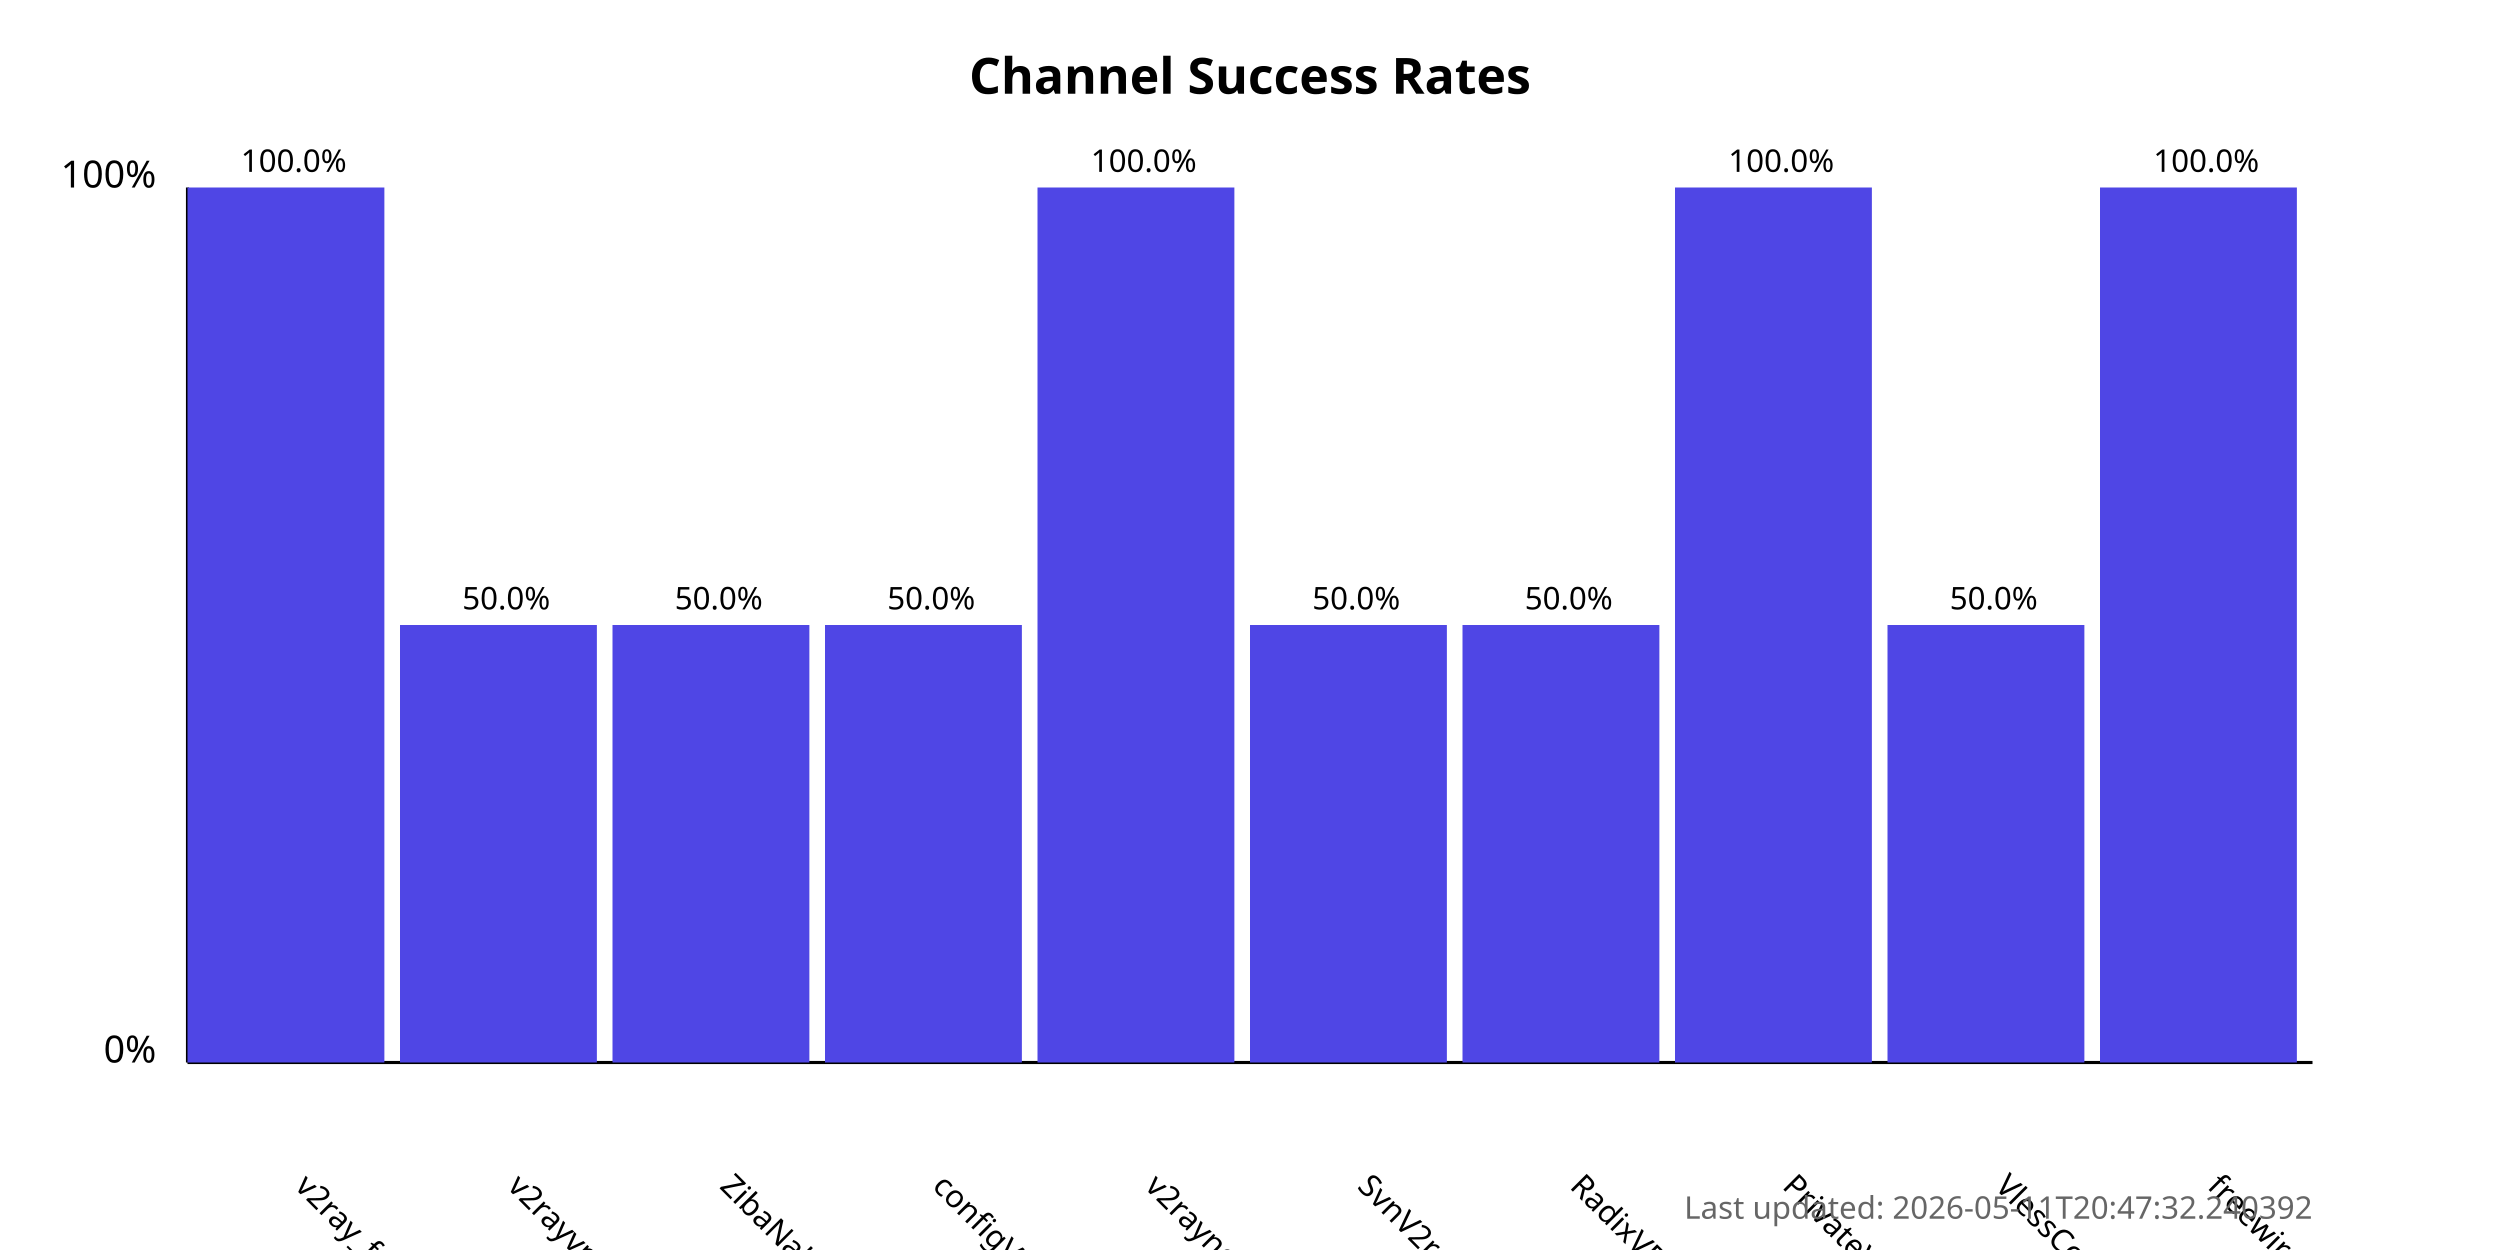
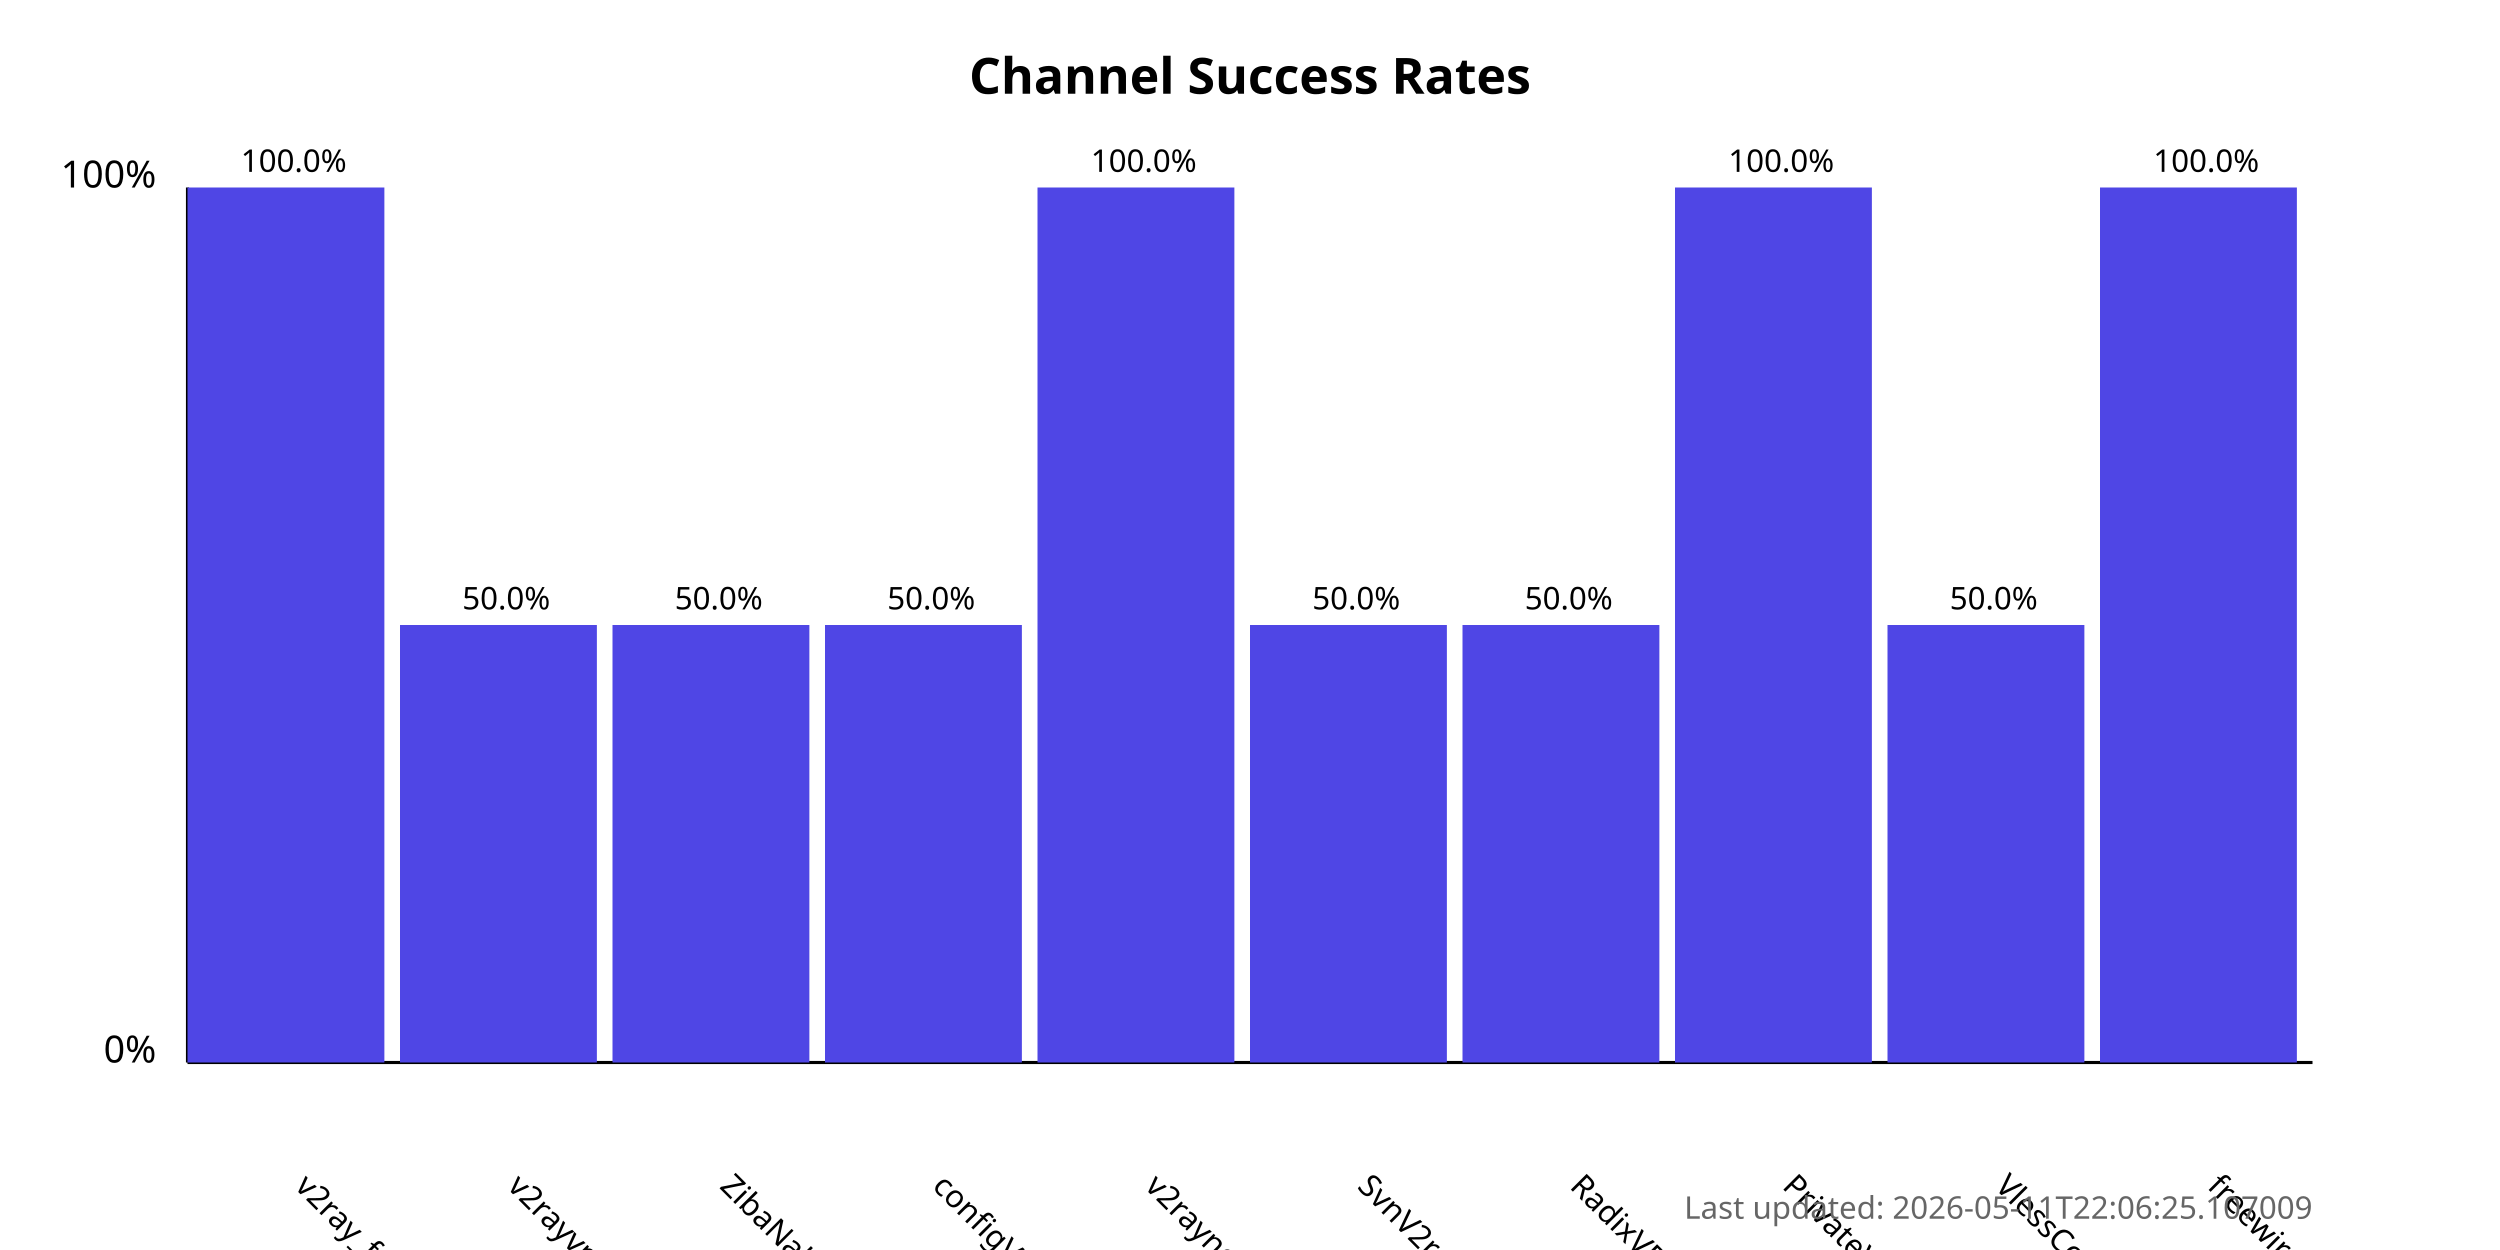
<svg xmlns="http://www.w3.org/2000/svg" width="800" height="400">
  <style>
            .chart-title { font: bold 16px sans-serif; }
            .axis-label { font: 12px sans-serif; }
            .tick-label { font: 10px sans-serif; }
            .bar { fill: #4f46e5; }
            .bar:hover { fill: #6366f1; }
            .timestamp { font: 10px sans-serif; fill: #666; }
        </style>
  <text x="400.0" y="30" text-anchor="middle" class="chart-title">
            Channel Success Rates
        </text>
  <line x1="60" y1="340" x2="60" y2="60" stroke="black" stroke-width="1" />
  <line x1="60" y1="340" x2="740" y2="340" stroke="black" stroke-width="1" />
  <text x="50" y="340" text-anchor="end" class="axis-label">0%</text>
  <text x="50" y="60" text-anchor="end" class="axis-label">100%</text>
  <g>
    <rect x="60" y="60.0" width="63.0" height="280.0" class="bar" />
    <text x="94.0" y="380" transform="rotate(45, 94.0, 380)" text-anchor="start" class="tick-label">
                v2ray_free_conf
            </text>
    <text x="94.0" y="55.0" text-anchor="middle" class="tick-label">
                100.0%
            </text>
  </g>
  <g>
    <rect x="128.0" y="200.0" width="63.0" height="140.0" class="bar" />
    <text x="162.0" y="380" transform="rotate(45, 162.0, 380)" text-anchor="start" class="tick-label">
                v2rayvpno
            </text>
    <text x="162.0" y="195.0" text-anchor="middle" class="tick-label">
                50.0%
            </text>
  </g>
  <g>
    <rect x="196.0" y="200.0" width="63.0" height="140.0" class="bar" />
    <text x="230.0" y="380" transform="rotate(45, 230.0, 380)" text-anchor="start" class="tick-label">
                ZibaNabz
            </text>
    <text x="230.0" y="195.0" text-anchor="middle" class="tick-label">
                50.0%
            </text>
  </g>
  <g>
    <rect x="264.0" y="200.0" width="63.0" height="140.0" class="bar" />
    <text x="298.0" y="380" transform="rotate(45, 298.0, 380)" text-anchor="start" class="tick-label">
                configV2rayForFree
            </text>
    <text x="298.0" y="195.0" text-anchor="middle" class="tick-label">
                50.0%
            </text>
  </g>
  <g>
    <rect x="332.0" y="60.0" width="63.0" height="280.0" class="bar" />
    <text x="366.0" y="380" transform="rotate(45, 366.0, 380)" text-anchor="start" class="tick-label">
                v2rayngvpn
            </text>
    <text x="366.0" y="55.0" text-anchor="middle" class="tick-label">
                100.0%
            </text>
  </g>
  <g>
    <rect x="400.0" y="200.0" width="63.0" height="140.0" class="bar" />
    <text x="434.0" y="380" transform="rotate(45, 434.0, 380)" text-anchor="start" class="tick-label">
                SvnV2ray
            </text>
    <text x="434.0" y="195.0" text-anchor="middle" class="tick-label">
                50.0%
            </text>
  </g>
  <g>
    <rect x="468.0" y="200.0" width="63.0" height="140.0" class="bar" />
    <text x="502.0" y="380" transform="rotate(45, 502.0, 380)" text-anchor="start" class="tick-label">
                RadixVPN
            </text>
    <text x="502.0" y="195.0" text-anchor="middle" class="tick-label">
                50.0%
            </text>
  </g>
  <g>
    <rect x="536.0" y="60.0" width="63.0" height="280.0" class="bar" />
    <text x="570.0" y="380" transform="rotate(45, 570.0, 380)" text-anchor="start" class="tick-label">
                PrivateVPNs
            </text>
    <text x="570.0" y="55.0" text-anchor="middle" class="tick-label">
                100.0%
            </text>
  </g>
  <g>
    <rect x="604.0" y="200.0" width="63.0" height="140.0" class="bar" />
    <text x="638.0" y="380" transform="rotate(45, 638.0, 380)" text-anchor="start" class="tick-label">
                VlessConfig
            </text>
    <text x="638.0" y="195.0" text-anchor="middle" class="tick-label">
                50.0%
            </text>
  </g>
  <g>
    <rect x="672.0" y="60.0" width="63.0" height="280.0" class="bar" />
    <text x="706.0" y="380" transform="rotate(45, 706.0, 380)" text-anchor="start" class="tick-label">
                freewireguard
            </text>
    <text x="706.0" y="55.0" text-anchor="middle" class="tick-label">
                100.0%
            </text>
  </g>
  <text x="740" y="390" text-anchor="end" class="timestamp">
-             Last updated: 2026-05-11T20:47:32.240392
+             Last updated: 2026-05-11T22:06:25.107009
        </text>
</svg>
